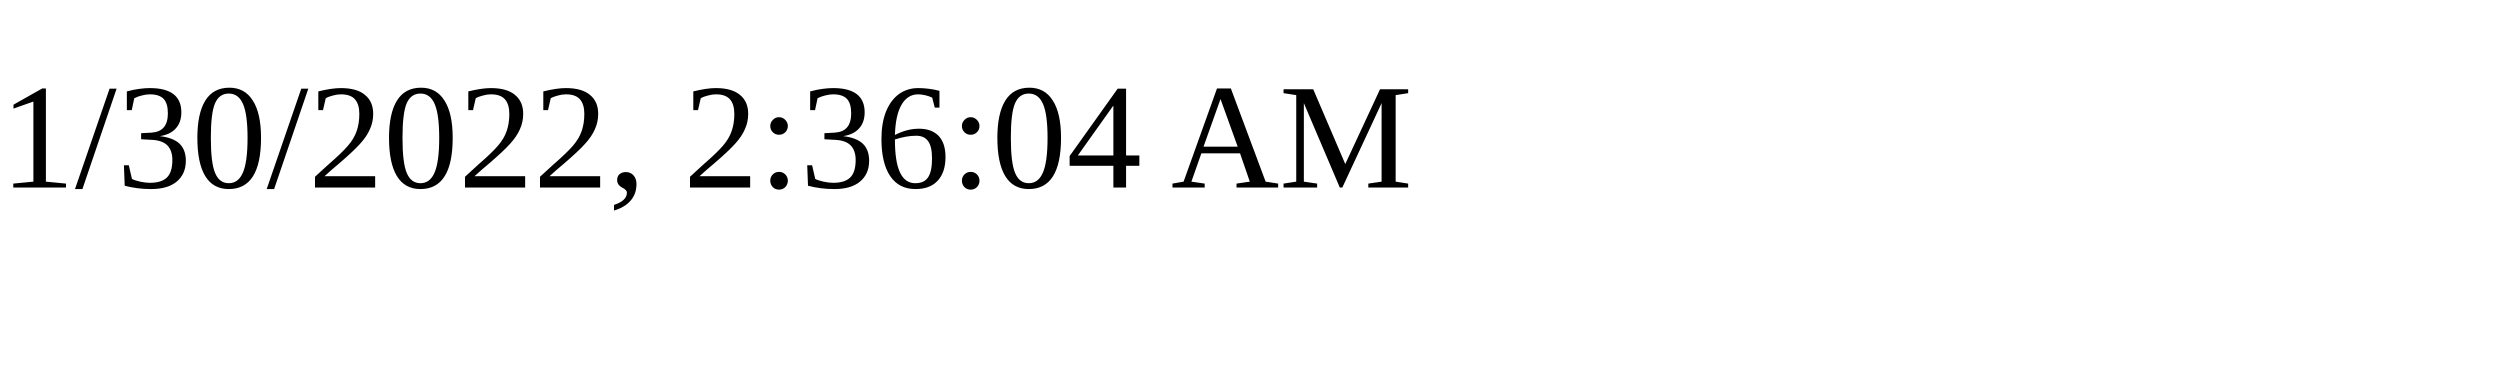
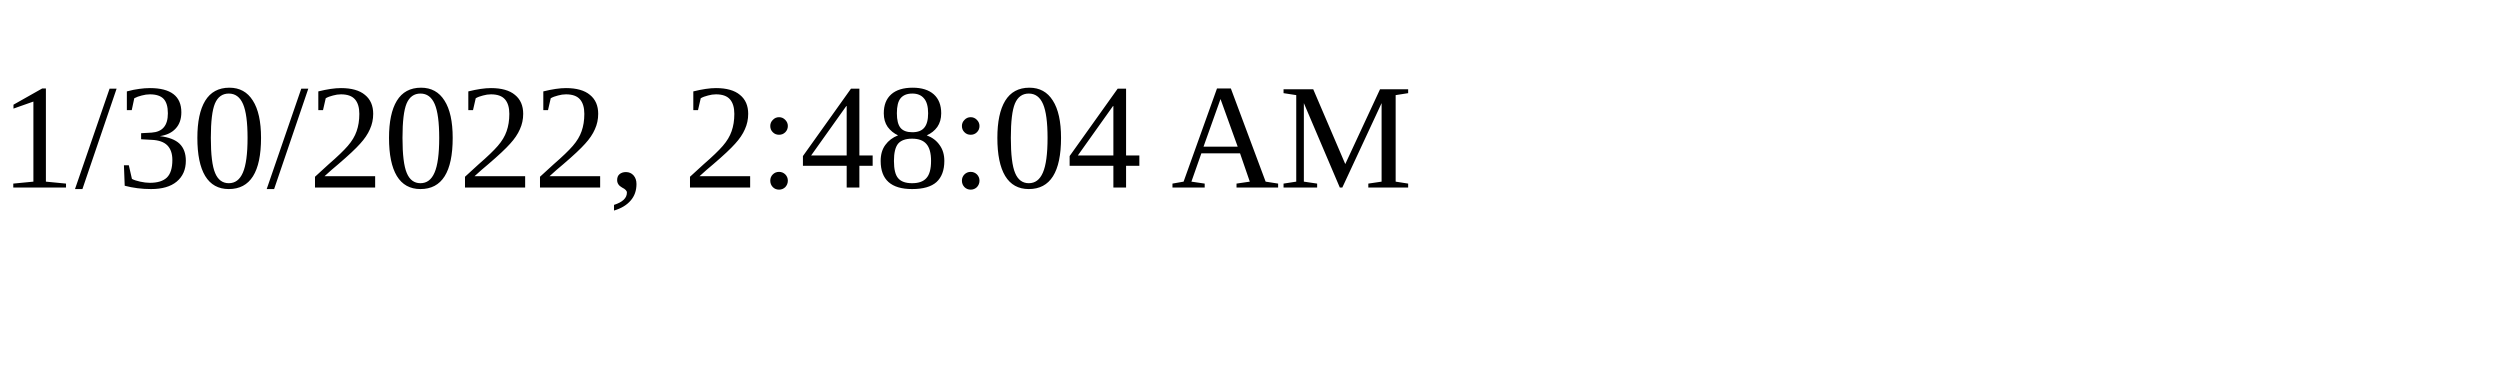
<svg xmlns="http://www.w3.org/2000/svg" height="30" width="200">
-   <text x="0" y="15">1/30/2022, 2:36:04 AM</text>
+   <text x="0" y="15">1/30/2022, 2:48:04 AM</text>
</svg>
